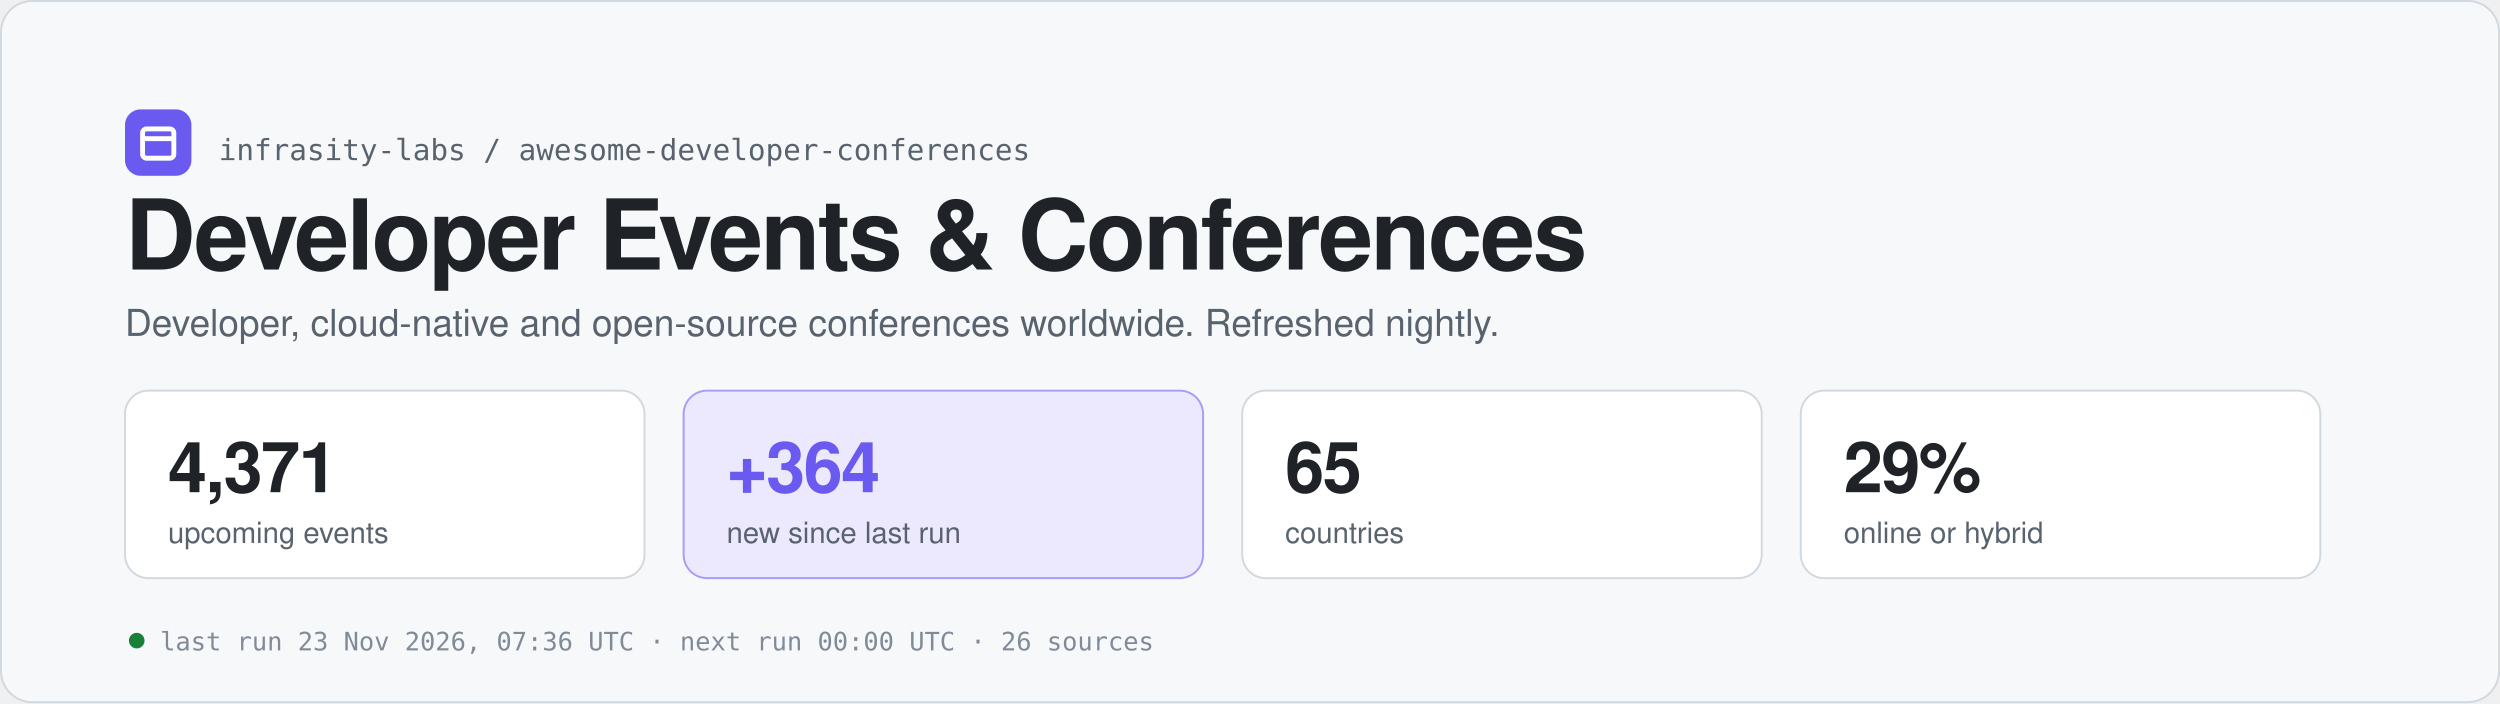
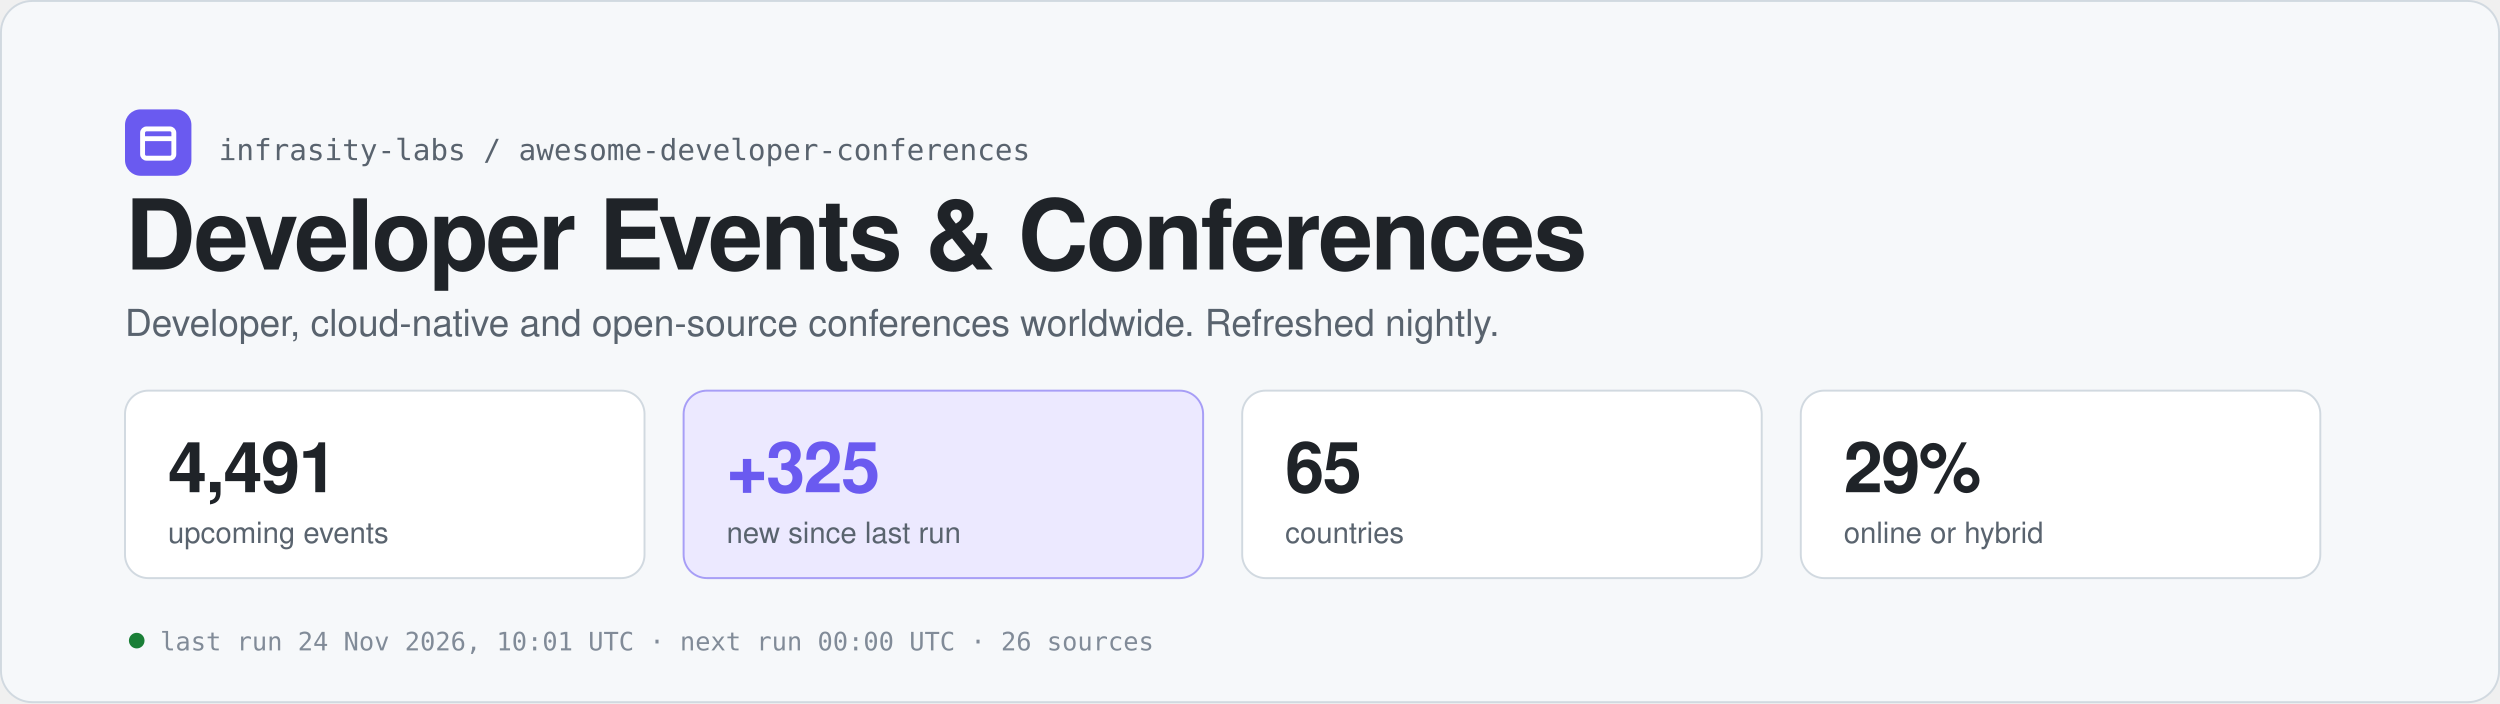
<svg xmlns="http://www.w3.org/2000/svg" width="1280" height="360" viewBox="0 0 1280 360" role="img" aria-labelledby="t d">
  <rect x="0.5" y="0.5" width="1279" height="359" rx="16" fill="#f6f8fa" stroke="#d1d9e0" />
  <rect x="64" y="56" width="34" height="34" rx="8" fill="#6a5af0" />
  <rect x="73" y="66" width="16" height="15" rx="2" fill="none" stroke="#ffffff" stroke-width="2.5" />
  <path d="M73 71 h16" stroke="#ffffff" stroke-width="2.5" />
  <text x="112" y="82" font-family="ui-monospace, SFMono-Regular, Menlo, Consolas, monospace" font-size="15" fill="#59636e">infrasity-labs / awesome-developer-conferences</text>
  <text x="64" y="138" font-family="-apple-system, BlinkMacSystemFont, 'Segoe UI', Helvetica, Arial, sans-serif" font-size="50" fill="#1f2328" font-weight="700" letter-spacing="-1.2">Developer Events &amp; Conferences</text>
  <text x="64" y="172" font-family="-apple-system, BlinkMacSystemFont, 'Segoe UI', Helvetica, Arial, sans-serif" font-size="19" fill="#59636e">Developer, cloud-native and open-source conferences worldwide. Refreshed nightly.</text>
  <rect x="64" y="200" width="266" height="96" rx="12" fill="#ffffff" stroke="#d1d9e0" />
-   <text x="86" y="252" font-family="-apple-system, BlinkMacSystemFont, 'Segoe UI', Helvetica, Arial, sans-serif" font-size="36" fill="#1f2328" font-weight="700" letter-spacing="-0.8" style="font-variant-numeric:tabular-nums">4,371</text>
+   <text x="86" y="252" font-family="-apple-system, BlinkMacSystemFont, 'Segoe UI', Helvetica, Arial, sans-serif" font-size="36" fill="#1f2328" font-weight="700" letter-spacing="-0.8" style="font-variant-numeric:tabular-nums">4,491</text>
  <text x="86" y="278" font-family="-apple-system, BlinkMacSystemFont, 'Segoe UI', Helvetica, Arial, sans-serif" font-size="15" fill="#59636e">upcoming events</text>
  <rect x="350" y="200" width="266" height="96" rx="12" fill="#ece9ff" stroke="#6a5af0" stroke-opacity="0.55" />
-   <text x="372" y="252" font-family="-apple-system, BlinkMacSystemFont, 'Segoe UI', Helvetica, Arial, sans-serif" font-size="36" fill="#6a5af0" font-weight="700" letter-spacing="-0.8" style="font-variant-numeric:tabular-nums">+364</text>
+   <text x="372" y="252" font-family="-apple-system, BlinkMacSystemFont, 'Segoe UI', Helvetica, Arial, sans-serif" font-size="36" fill="#6a5af0" font-weight="700" letter-spacing="-0.8" style="font-variant-numeric:tabular-nums">+325</text>
  <text x="372" y="278" font-family="-apple-system, BlinkMacSystemFont, 'Segoe UI', Helvetica, Arial, sans-serif" font-size="15" fill="#59636e">new since last run</text>
  <rect x="636" y="200" width="266" height="96" rx="12" fill="#ffffff" stroke="#d1d9e0" />
  <text x="658" y="252" font-family="-apple-system, BlinkMacSystemFont, 'Segoe UI', Helvetica, Arial, sans-serif" font-size="36" fill="#1f2328" font-weight="700" letter-spacing="-0.8" style="font-variant-numeric:tabular-nums">65</text>
  <text x="658" y="278" font-family="-apple-system, BlinkMacSystemFont, 'Segoe UI', Helvetica, Arial, sans-serif" font-size="15" fill="#59636e">countries</text>
  <rect x="922" y="200" width="266" height="96" rx="12" fill="#ffffff" stroke="#d1d9e0" />
  <text x="944" y="252" font-family="-apple-system, BlinkMacSystemFont, 'Segoe UI', Helvetica, Arial, sans-serif" font-size="36" fill="#1f2328" font-weight="700" letter-spacing="-0.8" style="font-variant-numeric:tabular-nums">29%</text>
  <text x="944" y="278" font-family="-apple-system, BlinkMacSystemFont, 'Segoe UI', Helvetica, Arial, sans-serif" font-size="15" fill="#59636e">online or hybrid</text>
  <circle cx="70" cy="328" r="4" fill="#1a7f37" />
-   <text x="82" y="333" font-family="ui-monospace, SFMono-Regular, Menlo, Consolas, monospace" font-size="13" fill="#818b98">last run 23 Nov 2026, 07:36 UTC  ·  next run 00:00 UTC  ·  26 sources</text>
+   <text x="82" y="333" font-family="ui-monospace, SFMono-Regular, Menlo, Consolas, monospace" font-size="13" fill="#818b98">last run 24 Nov 2026, 10:01 UTC  ·  next run 00:00 UTC  ·  26 sources</text>
</svg>
